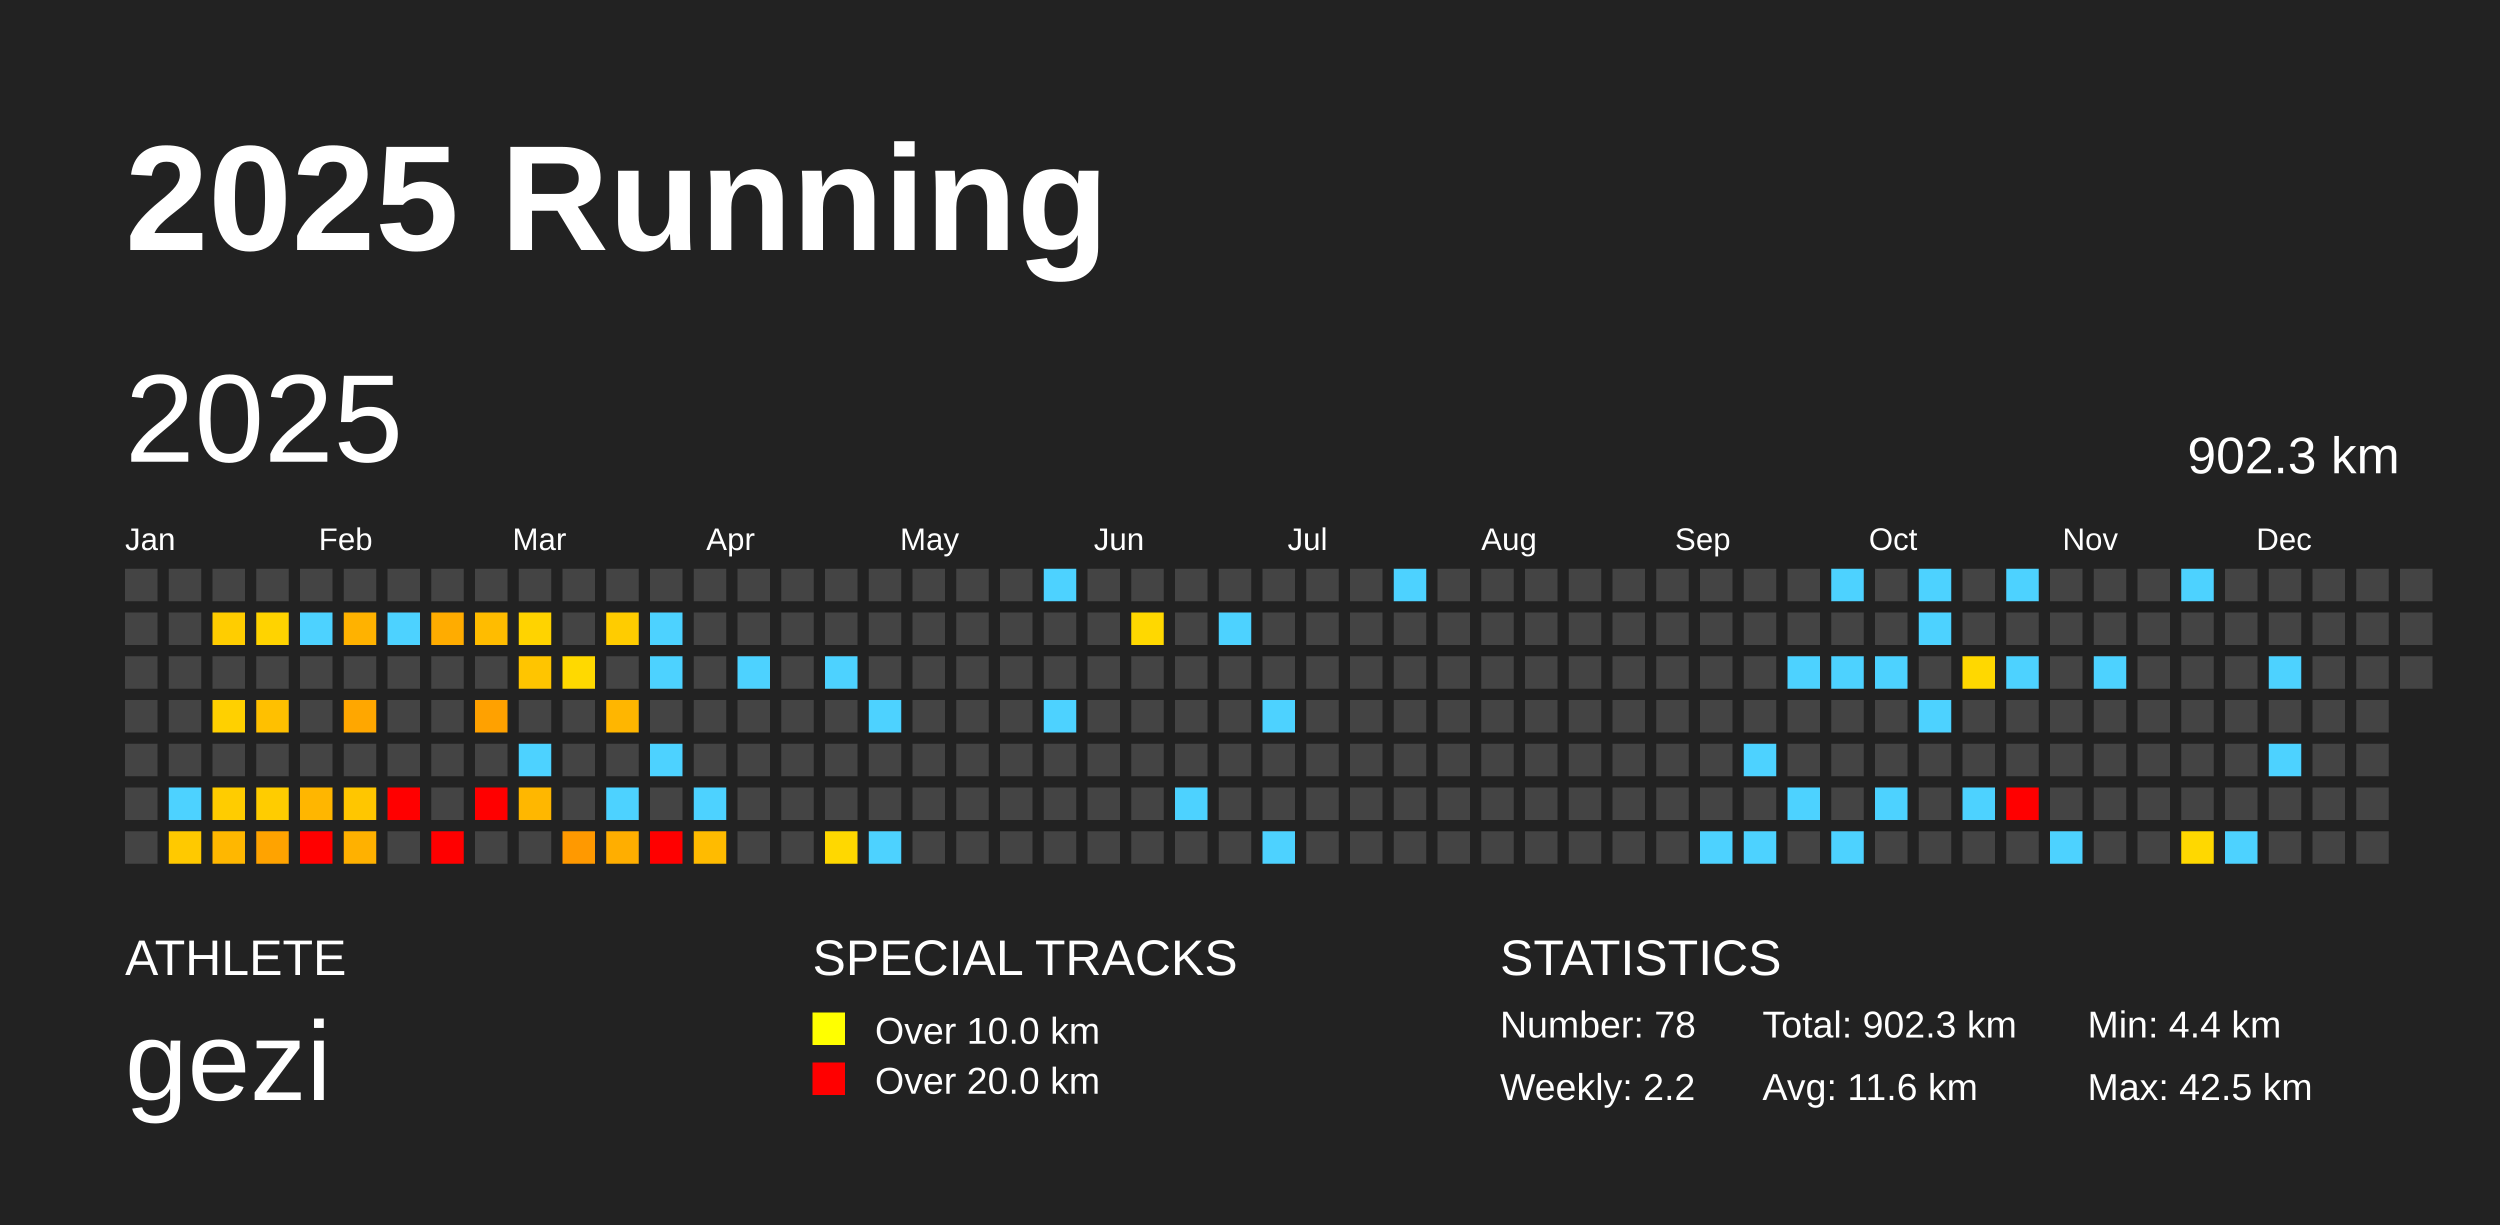
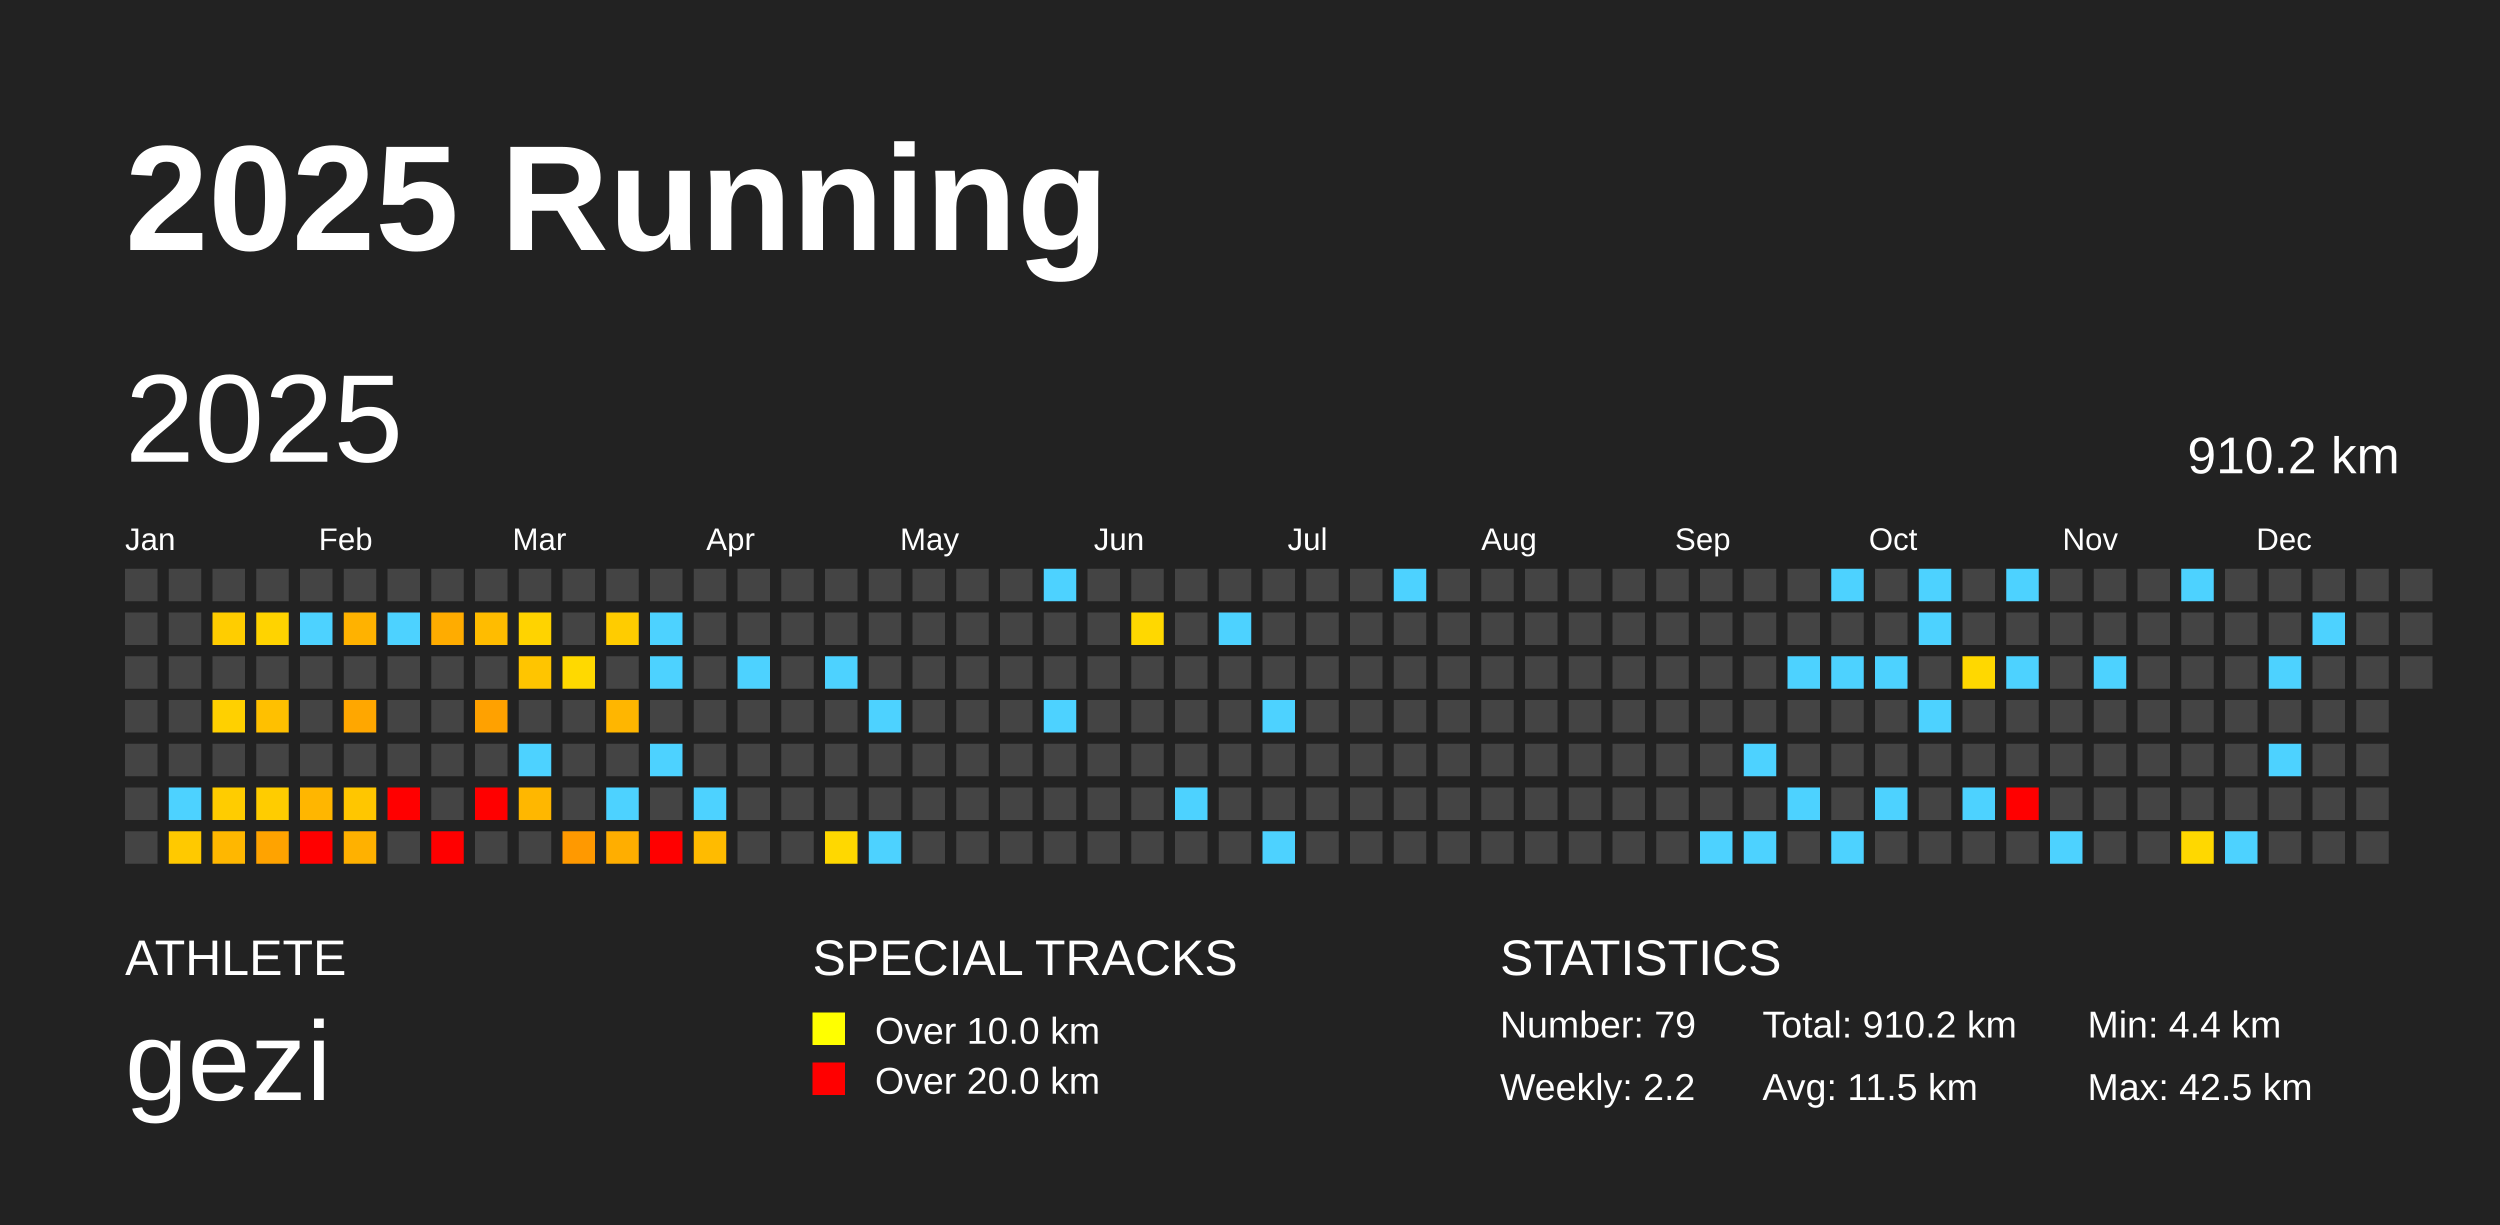
<svg xmlns="http://www.w3.org/2000/svg" baseProfile="full" height="98mm" version="1.1" viewBox="0,0,200,98" width="200mm">
  <defs />
  <rect fill="#222222" height="98" width="200" x="0" y="0" />
  <text fill="#FFFFFF" style="font-size:12px; font-family:Arial; font-weight:bold;" x="10" y="20">2025 Running</text>
  <text fill="#FFFFFF" style="font-size:4px; font-family:Arial" x="10" y="78">ATHLETE</text>
  <text fill="#FFFFFF" style="font-size:9px; font-family:Arial" x="10" y="88">gezi</text>
  <text fill="#FFFFFF" style="font-size:4px; font-family:Arial" x="65" y="78">SPECIAL TRACKS</text>
  <rect fill="yellow" height="2.6" width="2.6" x="65" y="81" />
  <text fill="#FFFFFF" style="font-size:3px; font-family:Arial" x="70" y="83.5">Over 10.0 km</text>
  <rect fill="red" height="2.6" width="2.6" x="65" y="85" />
  <text fill="#FFFFFF" style="font-size:3px; font-family:Arial" x="70" y="87.5">Over 20.0 km</text>
  <text fill="#FFFFFF" style="font-size:4px; font-family:Arial" x="120" y="78">STATISTICS</text>
-   <text fill="#FFFFFF" style="font-size:3px; font-family:Arial" x="120" y="83">Number: 78</text>
+   <text fill="#FFFFFF" style="font-size:3px; font-family:Arial" x="120" y="83">Number: 79</text>
  <text fill="#FFFFFF" style="font-size:3px; font-family:Arial" x="120" y="88">Weekly: 2.2</text>
-   <text fill="#FFFFFF" style="font-size:3px; font-family:Arial" x="141" y="83">Total: 902.3 km</text>
-   <text fill="#FFFFFF" style="font-size:3px; font-family:Arial" x="141" y="88">Avg: 11.6 km</text>
+   <text fill="#FFFFFF" style="font-size:3px; font-family:Arial" x="141" y="83">Total: 910.2 km</text>
+   <text fill="#FFFFFF" style="font-size:3px; font-family:Arial" x="141" y="88">Avg: 11.5 km</text>
  <text fill="#FFFFFF" style="font-size:3px; font-family:Arial" x="167" y="83">Min: 4.4 km</text>
  <text fill="#FFFFFF" style="font-size:3px; font-family:Arial" x="167" y="88">Max: 42.5 km</text>
  <text dominant-baseline="hanging" fill="#FFFFFF" style="font-size:10.0px; font-family:Arial;" x="10" y="30">2025</text>
-   <text dominant-baseline="hanging" fill="#FFFFFF" style="font-size:4.125px; font-family:Arial;" x="175" y="35">902.3 km</text>
+   <text dominant-baseline="hanging" fill="#FFFFFF" style="font-size:4.125px; font-family:Arial;" x="175" y="35">910.2 km</text>
  <text fill="#FFFFFF" style="font-size:2.5px; font-family:Arial" x="10.0" y="44">Jan</text>
  <text fill="#FFFFFF" style="font-size:2.5px; font-family:Arial" x="25.5" y="44">Feb</text>
  <text fill="#FFFFFF" style="font-size:2.5px; font-family:Arial" x="41.0" y="44">Mar</text>
  <text fill="#FFFFFF" style="font-size:2.5px; font-family:Arial" x="56.5" y="44">Apr</text>
  <text fill="#FFFFFF" style="font-size:2.5px; font-family:Arial" x="72.0" y="44">May</text>
  <text fill="#FFFFFF" style="font-size:2.5px; font-family:Arial" x="87.5" y="44">Jun</text>
  <text fill="#FFFFFF" style="font-size:2.5px; font-family:Arial" x="103.0" y="44">Jul</text>
  <text fill="#FFFFFF" style="font-size:2.5px; font-family:Arial" x="118.5" y="44">Aug</text>
  <text fill="#FFFFFF" style="font-size:2.5px; font-family:Arial" x="134.0" y="44">Sep</text>
  <text fill="#FFFFFF" style="font-size:2.5px; font-family:Arial" x="149.5" y="44">Oct</text>
  <text fill="#FFFFFF" style="font-size:2.5px; font-family:Arial" x="165.0" y="44">Nov</text>
  <text fill="#FFFFFF" style="font-size:2.5px; font-family:Arial" x="180.5" y="44">Dec</text>
  <rect fill="#444444" height="2.6" width="2.6" x="10.0" y="45.5" />
  <rect fill="#444444" height="2.6" width="2.6" x="10.0" y="49.0" />
  <rect fill="#444444" height="2.6" width="2.6" x="10.0" y="52.5" />
  <rect fill="#444444" height="2.6" width="2.6" x="10.0" y="56.0" />
  <rect fill="#444444" height="2.6" width="2.6" x="10.0" y="59.5" />
  <rect fill="#444444" height="2.6" width="2.6" x="10.0" y="63.0" />
  <rect fill="#444444" height="2.6" width="2.6" x="10.0" y="66.5" />
  <rect fill="#444444" height="2.6" width="2.6" x="13.5" y="45.5" />
  <rect fill="#444444" height="2.6" width="2.6" x="13.5" y="49.0" />
  <rect fill="#444444" height="2.6" width="2.6" x="13.5" y="52.5" />
  <rect fill="#444444" height="2.6" width="2.6" x="13.5" y="56.0" />
  <rect fill="#444444" height="2.6" width="2.6" x="13.5" y="59.5" />
  <rect fill="#4dd2ff" height="2.6" width="2.6" x="13.5" y="63.0" />
  <rect fill="#ffc900" height="2.6" width="2.6" x="13.5" y="66.5" />
  <rect fill="#444444" height="2.6" width="2.6" x="17.0" y="45.5" />
  <rect fill="#ffcd00" height="2.6" width="2.6" x="17.0" y="49.0" />
  <rect fill="#444444" height="2.6" width="2.6" x="17.0" y="52.5" />
  <rect fill="#ffd000" height="2.6" width="2.6" x="17.0" y="56.0" />
  <rect fill="#444444" height="2.6" width="2.6" x="17.0" y="59.5" />
  <rect fill="#ffcc00" height="2.6" width="2.6" x="17.0" y="63.0" />
  <rect fill="#ffb700" height="2.6" width="2.6" x="17.0" y="66.5" />
  <rect fill="#444444" height="2.6" width="2.6" x="20.5" y="45.5" />
  <rect fill="#ffd300" height="2.6" width="2.6" x="20.5" y="49.0" />
  <rect fill="#444444" height="2.6" width="2.6" x="20.5" y="52.5" />
  <rect fill="#ffc000" height="2.6" width="2.6" x="20.5" y="56.0" />
  <rect fill="#444444" height="2.6" width="2.6" x="20.5" y="59.5" />
  <rect fill="#ffcc00" height="2.6" width="2.6" x="20.5" y="63.0" />
  <rect fill="#ffa300" height="2.6" width="2.6" x="20.5" y="66.5" />
  <rect fill="#444444" height="2.6" width="2.6" x="24.0" y="45.5" />
  <rect fill="#4dd2ff" height="2.6" width="2.6" x="24.0" y="49.0" />
  <rect fill="#444444" height="2.6" width="2.6" x="24.0" y="52.5" />
  <rect fill="#444444" height="2.6" width="2.6" x="24.0" y="56.0" />
  <rect fill="#444444" height="2.6" width="2.6" x="24.0" y="59.5" />
  <rect fill="#ffb600" height="2.6" width="2.6" x="24.0" y="63.0" />
  <rect fill="red" height="2.6" width="2.6" x="24.0" y="66.5" />
  <rect fill="#444444" height="2.6" width="2.6" x="27.5" y="45.5" />
  <rect fill="#ffb200" height="2.6" width="2.6" x="27.5" y="49.0" />
  <rect fill="#444444" height="2.6" width="2.6" x="27.5" y="52.5" />
  <rect fill="#ffa700" height="2.6" width="2.6" x="27.5" y="56.0" />
  <rect fill="#444444" height="2.6" width="2.6" x="27.5" y="59.5" />
  <rect fill="#ffc600" height="2.6" width="2.6" x="27.5" y="63.0" />
  <rect fill="#ffb100" height="2.6" width="2.6" x="27.5" y="66.5" />
  <rect fill="#444444" height="2.6" width="2.6" x="31.0" y="45.5" />
  <rect fill="#4dd2ff" height="2.6" width="2.6" x="31.0" y="49.0" />
  <rect fill="#444444" height="2.6" width="2.6" x="31.0" y="52.5" />
  <rect fill="#444444" height="2.6" width="2.6" x="31.0" y="56.0" />
  <rect fill="#444444" height="2.6" width="2.6" x="31.0" y="59.5" />
  <rect fill="red" height="2.6" width="2.6" x="31.0" y="63.0" />
  <rect fill="#444444" height="2.6" width="2.6" x="31.0" y="66.5" />
  <rect fill="#444444" height="2.6" width="2.6" x="34.5" y="45.5" />
  <rect fill="#ffac00" height="2.6" width="2.6" x="34.5" y="49.0" />
  <rect fill="#444444" height="2.6" width="2.6" x="34.5" y="52.5" />
  <rect fill="#444444" height="2.6" width="2.6" x="34.5" y="56.0" />
  <rect fill="#444444" height="2.6" width="2.6" x="34.5" y="59.5" />
  <rect fill="#444444" height="2.6" width="2.6" x="34.5" y="63.0" />
  <rect fill="red" height="2.6" width="2.6" x="34.5" y="66.5" />
  <rect fill="#444444" height="2.6" width="2.6" x="38.0" y="45.5" />
  <rect fill="#ffbc00" height="2.6" width="2.6" x="38.0" y="49.0" />
  <rect fill="#444444" height="2.6" width="2.6" x="38.0" y="52.5" />
  <rect fill="#ffa100" height="2.6" width="2.6" x="38.0" y="56.0" />
  <rect fill="#444444" height="2.6" width="2.6" x="38.0" y="59.5" />
  <rect fill="red" height="2.6" width="2.6" x="38.0" y="63.0" />
  <rect fill="#444444" height="2.6" width="2.6" x="38.0" y="66.5" />
  <rect fill="#444444" height="2.6" width="2.6" x="41.5" y="45.5" />
  <rect fill="#ffd300" height="2.6" width="2.6" x="41.5" y="49.0" />
  <rect fill="#ffc500" height="2.6" width="2.6" x="41.5" y="52.5" />
  <rect fill="#444444" height="2.6" width="2.6" x="41.5" y="56.0" />
  <rect fill="#4dd2ff" height="2.6" width="2.6" x="41.5" y="59.5" />
  <rect fill="#ffb700" height="2.6" width="2.6" x="41.5" y="63.0" />
  <rect fill="#444444" height="2.6" width="2.6" x="41.5" y="66.5" />
  <rect fill="#444444" height="2.6" width="2.6" x="45.0" y="45.5" />
  <rect fill="#444444" height="2.6" width="2.6" x="45.0" y="49.0" />
  <rect fill="#ffd900" height="2.6" width="2.6" x="45.0" y="52.5" />
  <rect fill="#444444" height="2.6" width="2.6" x="45.0" y="56.0" />
  <rect fill="#444444" height="2.6" width="2.6" x="45.0" y="59.5" />
  <rect fill="#444444" height="2.6" width="2.6" x="45.0" y="63.0" />
  <rect fill="#ff9900" height="2.6" width="2.6" x="45.0" y="66.5" />
  <rect fill="#444444" height="2.6" width="2.6" x="48.5" y="45.5" />
  <rect fill="#ffcc00" height="2.6" width="2.6" x="48.5" y="49.0" />
  <rect fill="#444444" height="2.6" width="2.6" x="48.5" y="52.5" />
  <rect fill="#ffb600" height="2.6" width="2.6" x="48.5" y="56.0" />
  <rect fill="#444444" height="2.6" width="2.6" x="48.5" y="59.5" />
  <rect fill="#4dd2ff" height="2.6" width="2.6" x="48.5" y="63.0" />
  <rect fill="#ffae00" height="2.6" width="2.6" x="48.5" y="66.5" />
  <rect fill="#444444" height="2.6" width="2.6" x="52.0" y="45.5" />
  <rect fill="#4dd2ff" height="2.6" width="2.6" x="52.0" y="49.0" />
  <rect fill="#4dd2ff" height="2.6" width="2.6" x="52.0" y="52.5" />
  <rect fill="#444444" height="2.6" width="2.6" x="52.0" y="56.0" />
  <rect fill="#4dd2ff" height="2.6" width="2.6" x="52.0" y="59.5" />
  <rect fill="#444444" height="2.6" width="2.6" x="52.0" y="63.0" />
  <rect fill="red" height="2.6" width="2.6" x="52.0" y="66.5" />
  <rect fill="#444444" height="2.6" width="2.6" x="55.5" y="45.5" />
  <rect fill="#444444" height="2.6" width="2.6" x="55.5" y="49.0" />
  <rect fill="#444444" height="2.6" width="2.6" x="55.5" y="52.5" />
  <rect fill="#444444" height="2.6" width="2.6" x="55.5" y="56.0" />
  <rect fill="#444444" height="2.6" width="2.6" x="55.5" y="59.5" />
  <rect fill="#4dd2ff" height="2.6" width="2.6" x="55.5" y="63.0" />
  <rect fill="#ffbb00" height="2.6" width="2.6" x="55.5" y="66.5" />
  <rect fill="#444444" height="2.6" width="2.6" x="59.0" y="45.5" />
  <rect fill="#444444" height="2.6" width="2.6" x="59.0" y="49.0" />
  <rect fill="#4dd2ff" height="2.6" width="2.6" x="59.0" y="52.5" />
  <rect fill="#444444" height="2.6" width="2.6" x="59.0" y="56.0" />
  <rect fill="#444444" height="2.6" width="2.6" x="59.0" y="59.5" />
  <rect fill="#444444" height="2.6" width="2.6" x="59.0" y="63.0" />
  <rect fill="#444444" height="2.6" width="2.6" x="59.0" y="66.5" />
  <rect fill="#444444" height="2.6" width="2.6" x="62.5" y="45.5" />
  <rect fill="#444444" height="2.6" width="2.6" x="62.5" y="49.0" />
  <rect fill="#444444" height="2.6" width="2.6" x="62.5" y="52.5" />
  <rect fill="#444444" height="2.6" width="2.6" x="62.5" y="56.0" />
  <rect fill="#444444" height="2.6" width="2.6" x="62.5" y="59.5" />
  <rect fill="#444444" height="2.6" width="2.6" x="62.5" y="63.0" />
  <rect fill="#444444" height="2.6" width="2.6" x="62.5" y="66.5" />
  <rect fill="#444444" height="2.6" width="2.6" x="66.0" y="45.5" />
  <rect fill="#444444" height="2.6" width="2.6" x="66.0" y="49.0" />
  <rect fill="#4dd2ff" height="2.6" width="2.6" x="66.0" y="52.5" />
  <rect fill="#444444" height="2.6" width="2.6" x="66.0" y="56.0" />
  <rect fill="#444444" height="2.6" width="2.6" x="66.0" y="59.5" />
  <rect fill="#444444" height="2.6" width="2.6" x="66.0" y="63.0" />
  <rect fill="#ffd800" height="2.6" width="2.6" x="66.0" y="66.5" />
  <rect fill="#444444" height="2.6" width="2.6" x="69.5" y="45.5" />
  <rect fill="#444444" height="2.6" width="2.6" x="69.5" y="49.0" />
  <rect fill="#444444" height="2.6" width="2.6" x="69.5" y="52.5" />
  <rect fill="#4dd2ff" height="2.6" width="2.6" x="69.5" y="56.0" />
  <rect fill="#444444" height="2.6" width="2.6" x="69.5" y="59.5" />
  <rect fill="#444444" height="2.6" width="2.6" x="69.5" y="63.0" />
  <rect fill="#4dd2ff" height="2.6" width="2.6" x="69.5" y="66.5" />
  <rect fill="#444444" height="2.6" width="2.6" x="73.0" y="45.5" />
  <rect fill="#444444" height="2.6" width="2.6" x="73.0" y="49.0" />
  <rect fill="#444444" height="2.6" width="2.6" x="73.0" y="52.5" />
  <rect fill="#444444" height="2.6" width="2.6" x="73.0" y="56.0" />
  <rect fill="#444444" height="2.6" width="2.6" x="73.0" y="59.5" />
  <rect fill="#444444" height="2.6" width="2.6" x="73.0" y="63.0" />
  <rect fill="#444444" height="2.6" width="2.6" x="73.0" y="66.5" />
  <rect fill="#444444" height="2.6" width="2.6" x="76.5" y="45.5" />
  <rect fill="#444444" height="2.6" width="2.6" x="76.5" y="49.0" />
  <rect fill="#444444" height="2.6" width="2.6" x="76.5" y="52.5" />
  <rect fill="#444444" height="2.6" width="2.6" x="76.5" y="56.0" />
  <rect fill="#444444" height="2.6" width="2.6" x="76.5" y="59.5" />
  <rect fill="#444444" height="2.6" width="2.6" x="76.5" y="63.0" />
  <rect fill="#444444" height="2.6" width="2.6" x="76.5" y="66.5" />
  <rect fill="#444444" height="2.6" width="2.6" x="80.0" y="45.5" />
  <rect fill="#444444" height="2.6" width="2.6" x="80.0" y="49.0" />
  <rect fill="#444444" height="2.6" width="2.6" x="80.0" y="52.5" />
  <rect fill="#444444" height="2.6" width="2.6" x="80.0" y="56.0" />
  <rect fill="#444444" height="2.6" width="2.6" x="80.0" y="59.5" />
  <rect fill="#444444" height="2.6" width="2.6" x="80.0" y="63.0" />
  <rect fill="#444444" height="2.6" width="2.6" x="80.0" y="66.5" />
  <rect fill="#4dd2ff" height="2.6" width="2.6" x="83.5" y="45.5" />
  <rect fill="#444444" height="2.6" width="2.6" x="83.5" y="49.0" />
  <rect fill="#444444" height="2.6" width="2.6" x="83.5" y="52.5" />
  <rect fill="#4dd2ff" height="2.6" width="2.6" x="83.5" y="56.0" />
  <rect fill="#444444" height="2.6" width="2.6" x="83.5" y="59.5" />
  <rect fill="#444444" height="2.6" width="2.6" x="83.5" y="63.0" />
  <rect fill="#444444" height="2.6" width="2.6" x="83.5" y="66.5" />
  <rect fill="#444444" height="2.6" width="2.6" x="87.0" y="45.5" />
  <rect fill="#444444" height="2.6" width="2.6" x="87.0" y="49.0" />
  <rect fill="#444444" height="2.6" width="2.6" x="87.0" y="52.5" />
  <rect fill="#444444" height="2.6" width="2.6" x="87.0" y="56.0" />
  <rect fill="#444444" height="2.6" width="2.6" x="87.0" y="59.5" />
  <rect fill="#444444" height="2.6" width="2.6" x="87.0" y="63.0" />
  <rect fill="#444444" height="2.6" width="2.6" x="87.0" y="66.5" />
  <rect fill="#444444" height="2.6" width="2.6" x="90.5" y="45.5" />
  <rect fill="#ffd800" height="2.6" width="2.6" x="90.5" y="49.0" />
  <rect fill="#444444" height="2.6" width="2.6" x="90.5" y="52.5" />
  <rect fill="#444444" height="2.6" width="2.6" x="90.5" y="56.0" />
  <rect fill="#444444" height="2.6" width="2.6" x="90.5" y="59.5" />
  <rect fill="#444444" height="2.6" width="2.6" x="90.5" y="63.0" />
  <rect fill="#444444" height="2.6" width="2.6" x="90.5" y="66.5" />
  <rect fill="#444444" height="2.6" width="2.6" x="94.0" y="45.5" />
  <rect fill="#444444" height="2.6" width="2.6" x="94.0" y="49.0" />
  <rect fill="#444444" height="2.6" width="2.6" x="94.0" y="52.5" />
  <rect fill="#444444" height="2.6" width="2.6" x="94.0" y="56.0" />
  <rect fill="#444444" height="2.6" width="2.6" x="94.0" y="59.5" />
  <rect fill="#4dd2ff" height="2.6" width="2.6" x="94.0" y="63.0" />
  <rect fill="#444444" height="2.6" width="2.6" x="94.0" y="66.5" />
  <rect fill="#444444" height="2.6" width="2.6" x="97.5" y="45.5" />
  <rect fill="#4dd2ff" height="2.6" width="2.6" x="97.5" y="49.0" />
  <rect fill="#444444" height="2.6" width="2.6" x="97.5" y="52.5" />
  <rect fill="#444444" height="2.6" width="2.6" x="97.5" y="56.0" />
  <rect fill="#444444" height="2.6" width="2.6" x="97.5" y="59.5" />
  <rect fill="#444444" height="2.6" width="2.6" x="97.5" y="63.0" />
  <rect fill="#444444" height="2.6" width="2.6" x="97.5" y="66.5" />
  <rect fill="#444444" height="2.6" width="2.6" x="101.0" y="45.5" />
  <rect fill="#444444" height="2.6" width="2.6" x="101.0" y="49.0" />
  <rect fill="#444444" height="2.6" width="2.6" x="101.0" y="52.5" />
  <rect fill="#4dd2ff" height="2.6" width="2.6" x="101.0" y="56.0" />
  <rect fill="#444444" height="2.6" width="2.6" x="101.0" y="59.5" />
  <rect fill="#444444" height="2.6" width="2.6" x="101.0" y="63.0" />
  <rect fill="#4dd2ff" height="2.6" width="2.6" x="101.0" y="66.5" />
  <rect fill="#444444" height="2.6" width="2.6" x="104.5" y="45.5" />
  <rect fill="#444444" height="2.6" width="2.6" x="104.5" y="49.0" />
  <rect fill="#444444" height="2.6" width="2.6" x="104.5" y="52.5" />
  <rect fill="#444444" height="2.6" width="2.6" x="104.5" y="56.0" />
  <rect fill="#444444" height="2.6" width="2.6" x="104.5" y="59.5" />
  <rect fill="#444444" height="2.6" width="2.6" x="104.5" y="63.0" />
  <rect fill="#444444" height="2.6" width="2.6" x="104.5" y="66.5" />
  <rect fill="#444444" height="2.6" width="2.6" x="108.0" y="45.5" />
  <rect fill="#444444" height="2.6" width="2.6" x="108.0" y="49.0" />
  <rect fill="#444444" height="2.6" width="2.6" x="108.0" y="52.5" />
  <rect fill="#444444" height="2.6" width="2.6" x="108.0" y="56.0" />
  <rect fill="#444444" height="2.6" width="2.6" x="108.0" y="59.5" />
  <rect fill="#444444" height="2.6" width="2.6" x="108.0" y="63.0" />
  <rect fill="#444444" height="2.6" width="2.6" x="108.0" y="66.5" />
  <rect fill="#4dd2ff" height="2.6" width="2.6" x="111.5" y="45.5" />
  <rect fill="#444444" height="2.6" width="2.6" x="111.5" y="49.0" />
  <rect fill="#444444" height="2.6" width="2.6" x="111.5" y="52.5" />
  <rect fill="#444444" height="2.6" width="2.6" x="111.5" y="56.0" />
  <rect fill="#444444" height="2.6" width="2.6" x="111.5" y="59.5" />
  <rect fill="#444444" height="2.6" width="2.6" x="111.5" y="63.0" />
  <rect fill="#444444" height="2.6" width="2.6" x="111.5" y="66.5" />
  <rect fill="#444444" height="2.6" width="2.6" x="115.0" y="45.5" />
  <rect fill="#444444" height="2.6" width="2.6" x="115.0" y="49.0" />
  <rect fill="#444444" height="2.6" width="2.6" x="115.0" y="52.5" />
  <rect fill="#444444" height="2.6" width="2.6" x="115.0" y="56.0" />
  <rect fill="#444444" height="2.6" width="2.6" x="115.0" y="59.5" />
  <rect fill="#444444" height="2.6" width="2.6" x="115.0" y="63.0" />
  <rect fill="#444444" height="2.6" width="2.6" x="115.0" y="66.5" />
  <rect fill="#444444" height="2.6" width="2.6" x="118.5" y="45.5" />
  <rect fill="#444444" height="2.6" width="2.6" x="118.5" y="49.0" />
  <rect fill="#444444" height="2.6" width="2.6" x="118.5" y="52.5" />
  <rect fill="#444444" height="2.6" width="2.6" x="118.5" y="56.0" />
  <rect fill="#444444" height="2.6" width="2.6" x="118.5" y="59.5" />
  <rect fill="#444444" height="2.6" width="2.6" x="118.5" y="63.0" />
  <rect fill="#444444" height="2.6" width="2.6" x="118.5" y="66.5" />
  <rect fill="#444444" height="2.6" width="2.6" x="122.0" y="45.5" />
  <rect fill="#444444" height="2.6" width="2.6" x="122.0" y="49.0" />
  <rect fill="#444444" height="2.6" width="2.6" x="122.0" y="52.5" />
  <rect fill="#444444" height="2.6" width="2.6" x="122.0" y="56.0" />
  <rect fill="#444444" height="2.6" width="2.6" x="122.0" y="59.5" />
  <rect fill="#444444" height="2.6" width="2.6" x="122.0" y="63.0" />
  <rect fill="#444444" height="2.6" width="2.6" x="122.0" y="66.5" />
  <rect fill="#444444" height="2.6" width="2.6" x="125.5" y="45.5" />
  <rect fill="#444444" height="2.6" width="2.6" x="125.5" y="49.0" />
  <rect fill="#444444" height="2.6" width="2.6" x="125.5" y="52.5" />
  <rect fill="#444444" height="2.6" width="2.6" x="125.5" y="56.0" />
  <rect fill="#444444" height="2.6" width="2.6" x="125.5" y="59.5" />
  <rect fill="#444444" height="2.6" width="2.6" x="125.5" y="63.0" />
  <rect fill="#444444" height="2.6" width="2.6" x="125.5" y="66.5" />
  <rect fill="#444444" height="2.6" width="2.6" x="129.0" y="45.5" />
  <rect fill="#444444" height="2.6" width="2.6" x="129.0" y="49.0" />
  <rect fill="#444444" height="2.6" width="2.6" x="129.0" y="52.5" />
  <rect fill="#444444" height="2.6" width="2.6" x="129.0" y="56.0" />
  <rect fill="#444444" height="2.6" width="2.6" x="129.0" y="59.5" />
  <rect fill="#444444" height="2.6" width="2.6" x="129.0" y="63.0" />
  <rect fill="#444444" height="2.6" width="2.6" x="129.0" y="66.5" />
  <rect fill="#444444" height="2.6" width="2.6" x="132.5" y="45.5" />
  <rect fill="#444444" height="2.6" width="2.6" x="132.5" y="49.0" />
  <rect fill="#444444" height="2.6" width="2.6" x="132.5" y="52.5" />
  <rect fill="#444444" height="2.6" width="2.6" x="132.5" y="56.0" />
  <rect fill="#444444" height="2.6" width="2.6" x="132.5" y="59.5" />
  <rect fill="#444444" height="2.6" width="2.6" x="132.5" y="63.0" />
  <rect fill="#444444" height="2.6" width="2.6" x="132.5" y="66.5" />
  <rect fill="#444444" height="2.6" width="2.6" x="136.0" y="45.5" />
  <rect fill="#444444" height="2.6" width="2.6" x="136.0" y="49.0" />
  <rect fill="#444444" height="2.6" width="2.6" x="136.0" y="52.5" />
  <rect fill="#444444" height="2.6" width="2.6" x="136.0" y="56.0" />
  <rect fill="#444444" height="2.6" width="2.6" x="136.0" y="59.5" />
  <rect fill="#444444" height="2.6" width="2.6" x="136.0" y="63.0" />
  <rect fill="#4dd2ff" height="2.6" width="2.6" x="136.0" y="66.5" />
  <rect fill="#444444" height="2.6" width="2.6" x="139.5" y="45.5" />
  <rect fill="#444444" height="2.6" width="2.6" x="139.5" y="49.0" />
  <rect fill="#444444" height="2.6" width="2.6" x="139.5" y="52.5" />
  <rect fill="#444444" height="2.6" width="2.6" x="139.5" y="56.0" />
  <rect fill="#4dd2ff" height="2.6" width="2.6" x="139.5" y="59.5" />
  <rect fill="#444444" height="2.6" width="2.6" x="139.5" y="63.0" />
  <rect fill="#4dd2ff" height="2.6" width="2.6" x="139.5" y="66.5" />
  <rect fill="#444444" height="2.6" width="2.6" x="143.0" y="45.5" />
  <rect fill="#444444" height="2.6" width="2.6" x="143.0" y="49.0" />
  <rect fill="#4dd2ff" height="2.6" width="2.6" x="143.0" y="52.5" />
  <rect fill="#444444" height="2.6" width="2.6" x="143.0" y="56.0" />
  <rect fill="#444444" height="2.6" width="2.6" x="143.0" y="59.5" />
  <rect fill="#4dd2ff" height="2.6" width="2.6" x="143.0" y="63.0" />
  <rect fill="#444444" height="2.6" width="2.6" x="143.0" y="66.5" />
  <rect fill="#4dd2ff" height="2.6" width="2.6" x="146.5" y="45.5" />
  <rect fill="#444444" height="2.6" width="2.6" x="146.5" y="49.0" />
  <rect fill="#4dd2ff" height="2.6" width="2.6" x="146.5" y="52.5" />
  <rect fill="#444444" height="2.6" width="2.6" x="146.5" y="56.0" />
  <rect fill="#444444" height="2.6" width="2.6" x="146.5" y="59.5" />
  <rect fill="#444444" height="2.6" width="2.6" x="146.5" y="63.0" />
  <rect fill="#4dd2ff" height="2.6" width="2.6" x="146.5" y="66.5" />
  <rect fill="#444444" height="2.6" width="2.6" x="150.0" y="45.5" />
  <rect fill="#444444" height="2.6" width="2.6" x="150.0" y="49.0" />
  <rect fill="#4dd2ff" height="2.6" width="2.6" x="150.0" y="52.5" />
  <rect fill="#444444" height="2.6" width="2.6" x="150.0" y="56.0" />
  <rect fill="#444444" height="2.6" width="2.6" x="150.0" y="59.5" />
  <rect fill="#4dd2ff" height="2.6" width="2.6" x="150.0" y="63.0" />
  <rect fill="#444444" height="2.6" width="2.6" x="150.0" y="66.5" />
  <rect fill="#4dd2ff" height="2.6" width="2.6" x="153.5" y="45.5" />
  <rect fill="#4dd2ff" height="2.6" width="2.6" x="153.5" y="49.0" />
  <rect fill="#444444" height="2.6" width="2.6" x="153.5" y="52.5" />
  <rect fill="#4dd2ff" height="2.6" width="2.6" x="153.5" y="56.0" />
  <rect fill="#444444" height="2.6" width="2.6" x="153.5" y="59.5" />
  <rect fill="#444444" height="2.6" width="2.6" x="153.5" y="63.0" />
  <rect fill="#444444" height="2.6" width="2.6" x="153.5" y="66.5" />
  <rect fill="#444444" height="2.6" width="2.6" x="157.0" y="45.5" />
  <rect fill="#444444" height="2.6" width="2.6" x="157.0" y="49.0" />
  <rect fill="#ffd800" height="2.6" width="2.6" x="157.0" y="52.5" />
  <rect fill="#444444" height="2.6" width="2.6" x="157.0" y="56.0" />
  <rect fill="#444444" height="2.6" width="2.6" x="157.0" y="59.5" />
  <rect fill="#4dd2ff" height="2.6" width="2.6" x="157.0" y="63.0" />
  <rect fill="#444444" height="2.6" width="2.6" x="157.0" y="66.5" />
  <rect fill="#4dd2ff" height="2.6" width="2.6" x="160.5" y="45.5" />
  <rect fill="#444444" height="2.6" width="2.6" x="160.5" y="49.0" />
  <rect fill="#4dd2ff" height="2.6" width="2.6" x="160.5" y="52.5" />
  <rect fill="#444444" height="2.6" width="2.6" x="160.5" y="56.0" />
  <rect fill="#444444" height="2.6" width="2.6" x="160.5" y="59.5" />
  <rect fill="red" height="2.6" width="2.6" x="160.5" y="63.0" />
  <rect fill="#444444" height="2.6" width="2.6" x="160.5" y="66.5" />
  <rect fill="#444444" height="2.6" width="2.6" x="164.0" y="45.5" />
  <rect fill="#444444" height="2.6" width="2.6" x="164.0" y="49.0" />
  <rect fill="#444444" height="2.6" width="2.6" x="164.0" y="52.5" />
  <rect fill="#444444" height="2.6" width="2.6" x="164.0" y="56.0" />
  <rect fill="#444444" height="2.6" width="2.6" x="164.0" y="59.5" />
  <rect fill="#444444" height="2.6" width="2.6" x="164.0" y="63.0" />
  <rect fill="#4dd2ff" height="2.6" width="2.6" x="164.0" y="66.5" />
  <rect fill="#444444" height="2.6" width="2.6" x="167.5" y="45.5" />
  <rect fill="#444444" height="2.6" width="2.6" x="167.5" y="49.0" />
  <rect fill="#4dd2ff" height="2.6" width="2.6" x="167.5" y="52.5" />
  <rect fill="#444444" height="2.6" width="2.6" x="167.5" y="56.0" />
  <rect fill="#444444" height="2.6" width="2.6" x="167.5" y="59.5" />
  <rect fill="#444444" height="2.6" width="2.6" x="167.5" y="63.0" />
  <rect fill="#444444" height="2.6" width="2.6" x="167.5" y="66.5" />
  <rect fill="#444444" height="2.6" width="2.6" x="171.0" y="45.5" />
  <rect fill="#444444" height="2.6" width="2.6" x="171.0" y="49.0" />
  <rect fill="#444444" height="2.6" width="2.6" x="171.0" y="52.5" />
  <rect fill="#444444" height="2.6" width="2.6" x="171.0" y="56.0" />
  <rect fill="#444444" height="2.6" width="2.6" x="171.0" y="59.5" />
  <rect fill="#444444" height="2.6" width="2.6" x="171.0" y="63.0" />
  <rect fill="#444444" height="2.6" width="2.6" x="171.0" y="66.5" />
  <rect fill="#4dd2ff" height="2.6" width="2.6" x="174.5" y="45.5" />
  <rect fill="#444444" height="2.6" width="2.6" x="174.5" y="49.0" />
  <rect fill="#444444" height="2.6" width="2.6" x="174.5" y="52.5" />
  <rect fill="#444444" height="2.6" width="2.6" x="174.5" y="56.0" />
  <rect fill="#444444" height="2.6" width="2.6" x="174.5" y="59.5" />
  <rect fill="#444444" height="2.6" width="2.6" x="174.5" y="63.0" />
  <rect fill="#ffd800" height="2.6" width="2.6" x="174.5" y="66.5" />
  <rect fill="#444444" height="2.6" width="2.6" x="178.0" y="45.5" />
  <rect fill="#444444" height="2.6" width="2.6" x="178.0" y="49.0" />
  <rect fill="#444444" height="2.6" width="2.6" x="178.0" y="52.5" />
  <rect fill="#444444" height="2.6" width="2.6" x="178.0" y="56.0" />
  <rect fill="#444444" height="2.6" width="2.6" x="178.0" y="59.5" />
  <rect fill="#444444" height="2.6" width="2.6" x="178.0" y="63.0" />
  <rect fill="#4dd2ff" height="2.6" width="2.6" x="178.0" y="66.5" />
  <rect fill="#444444" height="2.6" width="2.6" x="181.5" y="45.5" />
  <rect fill="#444444" height="2.6" width="2.6" x="181.5" y="49.0" />
  <rect fill="#4dd2ff" height="2.6" width="2.6" x="181.5" y="52.5" />
  <rect fill="#444444" height="2.6" width="2.6" x="181.5" y="56.0" />
  <rect fill="#4dd2ff" height="2.6" width="2.6" x="181.5" y="59.5" />
  <rect fill="#444444" height="2.6" width="2.6" x="181.5" y="63.0" />
  <rect fill="#444444" height="2.6" width="2.6" x="181.5" y="66.5" />
  <rect fill="#444444" height="2.6" width="2.6" x="185.0" y="45.5" />
-   <rect fill="#444444" height="2.6" width="2.6" x="185.0" y="49.0" />
+   <rect fill="#4dd2ff" height="2.6" width="2.6" x="185.0" y="49.0" />
  <rect fill="#444444" height="2.6" width="2.6" x="185.0" y="52.5" />
  <rect fill="#444444" height="2.6" width="2.6" x="185.0" y="56.0" />
  <rect fill="#444444" height="2.6" width="2.6" x="185.0" y="59.5" />
  <rect fill="#444444" height="2.6" width="2.6" x="185.0" y="63.0" />
  <rect fill="#444444" height="2.6" width="2.6" x="185.0" y="66.5" />
  <rect fill="#444444" height="2.6" width="2.6" x="188.5" y="45.5" />
  <rect fill="#444444" height="2.6" width="2.6" x="188.5" y="49.0" />
  <rect fill="#444444" height="2.6" width="2.6" x="188.5" y="52.5" />
  <rect fill="#444444" height="2.6" width="2.6" x="188.5" y="56.0" />
  <rect fill="#444444" height="2.6" width="2.6" x="188.5" y="59.5" />
  <rect fill="#444444" height="2.6" width="2.6" x="188.5" y="63.0" />
  <rect fill="#444444" height="2.6" width="2.6" x="188.5" y="66.5" />
  <rect fill="#444444" height="2.6" width="2.6" x="192.0" y="45.5" />
  <rect fill="#444444" height="2.6" width="2.6" x="192.0" y="49.0" />
  <rect fill="#444444" height="2.6" width="2.6" x="192.0" y="52.5" />
</svg>
